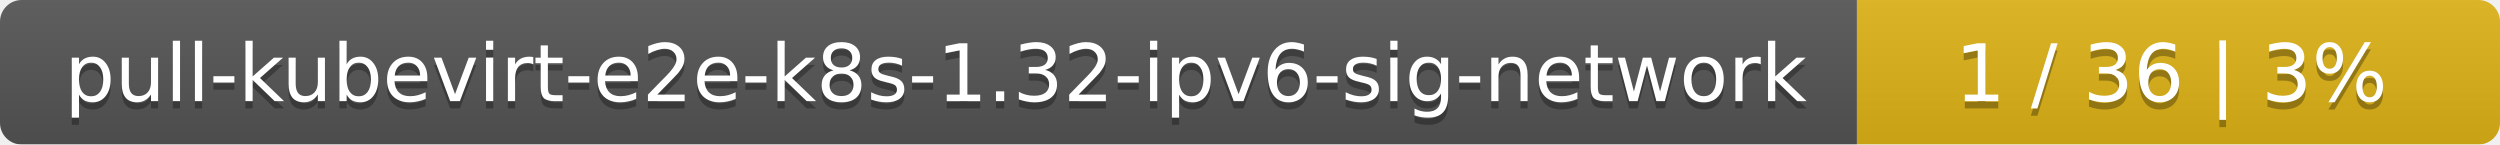
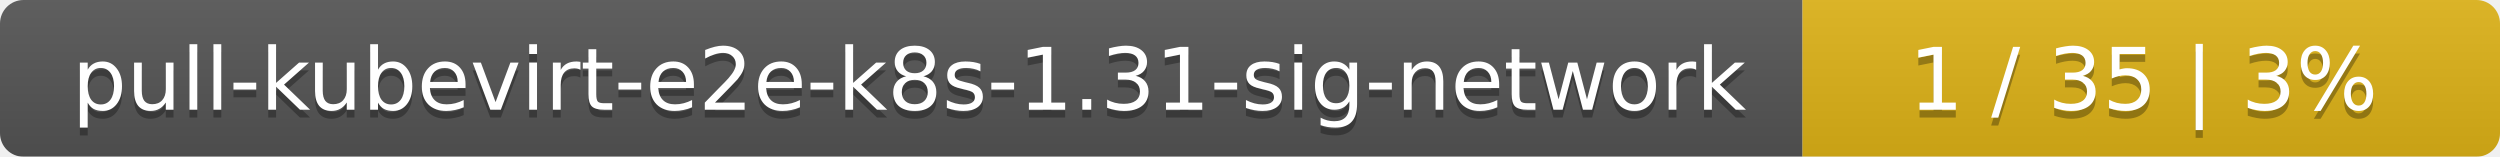
- <svg xmlns="http://www.w3.org/2000/svg" width="346" height="20">
+ <svg xmlns="http://www.w3.org/2000/svg" width="319" height="20">
  <linearGradient id="smooth" x2="0" y2="100%">
    <stop offset="0" stop-color="#bbb" stop-opacity=".1" />
    <stop offset="1" stop-opacity=".1" />
  </linearGradient>
  <mask id="round">
-     <rect width="346" height="20" rx="3" fill="#fff" />
+     <rect width="319" height="20" rx="3" fill="#fff" />
  </mask>
  <g mask="url(#round)">
-     <rect width="257" height="20" fill="#555" />
-     <rect x="257" width="89" height="20" fill="#dfb317" />
-     <rect width="346" height="20" fill="url(#smooth)" />
+     <rect width="230" height="20" fill="#555" />
+     <rect x="230" width="89" height="20" fill="#dfb317" />
+     <rect width="319" height="20" fill="url(#smooth)" />
  </g>
  <g fill="#fff" text-anchor="middle" font-family="DejaVu Sans,Verdana,Geneva,sans-serif" font-size="11">
-     <text x="129.5" y="15" fill="#010101" fill-opacity=".3">pull-kubevirt-e2e-k8s-1.32-ipv6-sig-network</text>
-     <text x="129.5" y="14">pull-kubevirt-e2e-k8s-1.32-ipv6-sig-network</text>
-     <text x="300.5" y="15" fill="#010101" fill-opacity=".3">1 / 36    |    3%</text>
-     <text x="300.5" y="14">1 / 36    |    3%</text>
+     <text x="116" y="15" fill="#010101" fill-opacity=".3">pull-kubevirt-e2e-k8s-1.31-sig-network</text>
+     <text x="116" y="14">pull-kubevirt-e2e-k8s-1.31-sig-network</text>
+     <text x="273.5" y="15" fill="#010101" fill-opacity=".3">1 / 35    |    3%</text>
+     <text x="273.5" y="14">1 / 35    |    3%</text>
  </g>
</svg>
